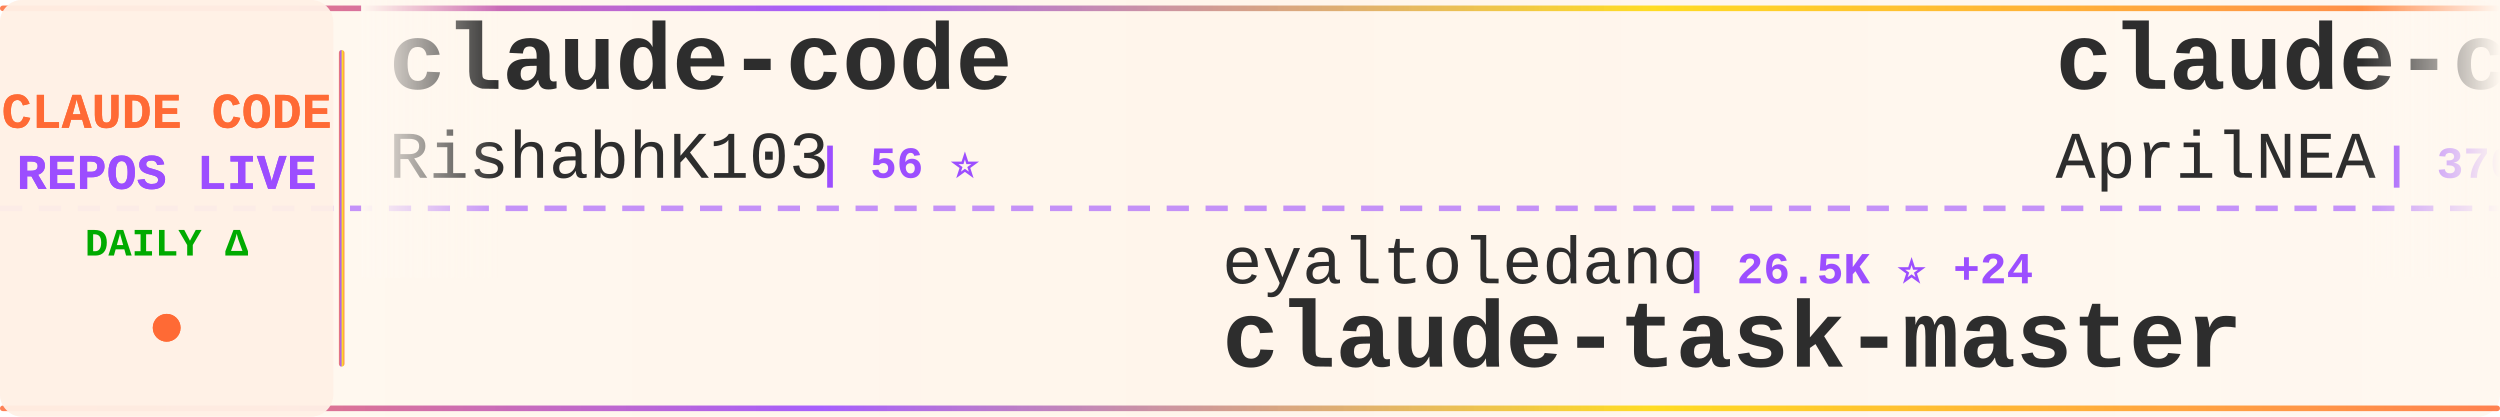
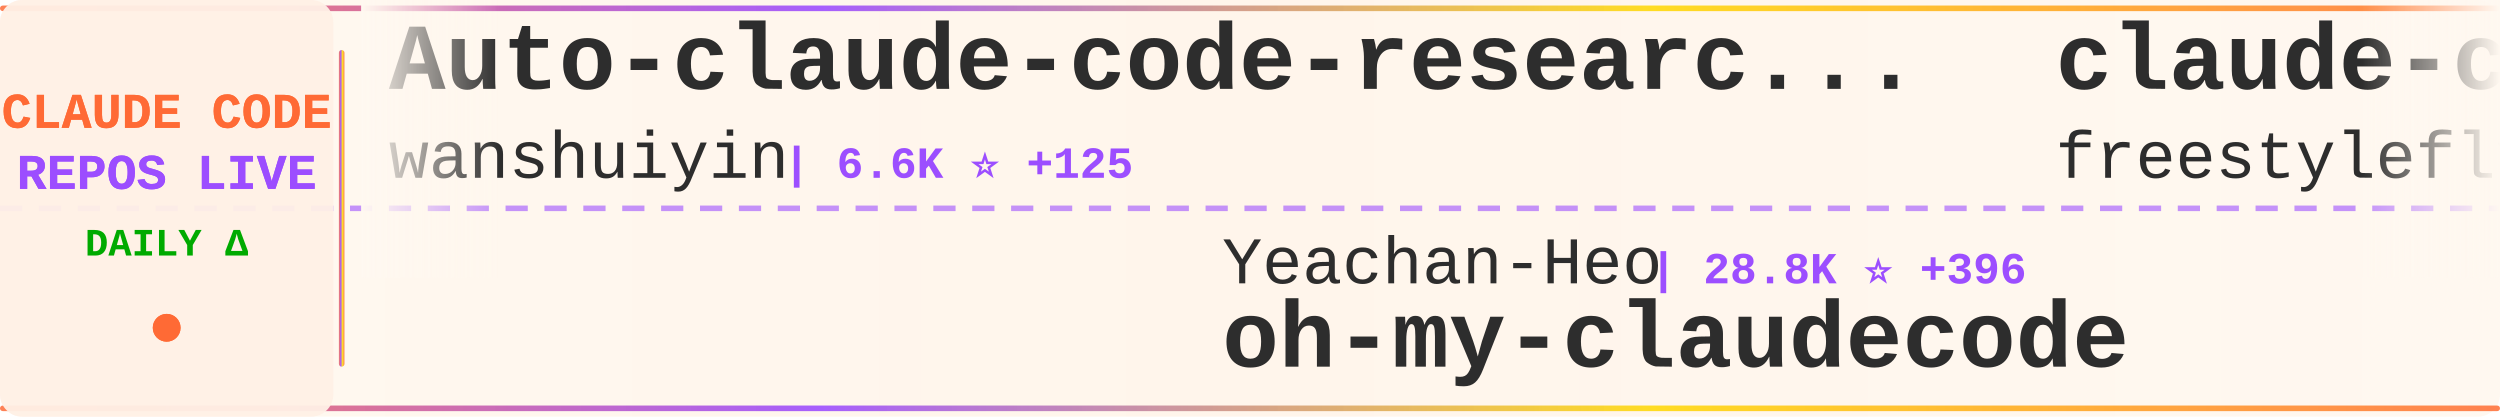
<svg xmlns="http://www.w3.org/2000/svg" width="900" height="150">
  <defs>
    <linearGradient id="tickerBg" x1="0%" y1="0%" x2="100%" y2="0%">
      <stop offset="0%" style="stop-color:#fff8f0;stop-opacity:0.98" />
      <stop offset="50%" style="stop-color:#fff5eb;stop-opacity:1" />
      <stop offset="100%" style="stop-color:#fff8f0;stop-opacity:0.98" />
    </linearGradient>
    <linearGradient id="borderGrad" x1="0%" y1="0%" x2="100%" y2="0%">
      <stop offset="0%" style="stop-color:#FF6B35;stop-opacity:0.85">
        <animate attributeName="stop-opacity" values="0.85;1;0.85" dur="2s" repeatCount="indefinite" />
      </stop>
      <stop offset="33%" style="stop-color:#9C4EFF;stop-opacity:0.9">
        <animate attributeName="stop-opacity" values="0.9;1;0.9" dur="2.2s" repeatCount="indefinite" />
      </stop>
      <stop offset="66%" style="stop-color:#FFD700;stop-opacity:0.85">
        <animate attributeName="stop-opacity" values="0.85;1;0.85" dur="1.8s" repeatCount="indefinite" />
      </stop>
      <stop offset="100%" style="stop-color:#FF6B35;stop-opacity:0.85">
        <animate attributeName="stop-opacity" values="0.85;1;0.85" dur="2s" repeatCount="indefinite" />
      </stop>
    </linearGradient>
    <filter id="textGlow">
      <feGaussianBlur stdDeviation="0.15" result="coloredBlur" />
      <feMerge>
        <feMergeNode in="coloredBlur" />
        <feMergeNode in="SourceGraphic" />
      </feMerge>
    </filter>
    <filter id="metricGlow">
      <feGaussianBlur stdDeviation="0.2" result="coloredBlur" />
      <feMerge>
        <feMergeNode in="coloredBlur" />
        <feMergeNode in="SourceGraphic" />
      </feMerge>
    </filter>
    <linearGradient id="leftFade" x1="0%" y1="0%" x2="100%" y2="0%">
      <stop offset="0%" style="stop-color:#fff8f0;stop-opacity:1" />
      <stop offset="100%" style="stop-color:#fff8f0;stop-opacity:0" />
    </linearGradient>
    <linearGradient id="rightFade" x1="0%" y1="0%" x2="100%" y2="0%">
      <stop offset="0%" style="stop-color:#fff8f0;stop-opacity:0" />
      <stop offset="100%" style="stop-color:#fff8f0;stop-opacity:1" />
    </linearGradient>
  </defs>
  <rect width="900" height="150" fill="url(#tickerBg)" rx="8" />
  <rect x="0" y="2" width="900" height="2" fill="url(#borderGrad)" rx="1" />
  <rect x="0" y="146" width="900" height="2" fill="url(#borderGrad)" rx="1" />
  <line x1="0" y1="75" x2="900" y2="75" stroke="#9C4EFF" stroke-width="2" stroke-dasharray="8 6" opacity="0.6" />
  <rect x="0" y="0" width="120" height="150" fill="#fff0e6" opacity="0.95" rx="8" />
  <text x="60" y="46" font-family="'Courier New', monospace" font-size="18" font-weight="bold" fill="#FF6B35" text-anchor="middle" filter="url(#textGlow)">
    CLAUDE CODE
  </text>
  <text x="60" y="68" font-family="'Courier New', monospace" font-size="18" font-weight="bold" fill="#9C4EFF" text-anchor="middle" filter="url(#textGlow)">
    REPOS LIVE
  </text>
  <text x="60" y="92" font-family="'Courier New', monospace" font-size="14" font-weight="bold" fill="#00aa00" text-anchor="middle">
    DAILY Δ
  </text>
  <circle cx="60" cy="118" r="5" fill="#FF6B35" filter="url(#metricGlow)">
    <animate attributeName="r" values="4;6;4" dur="1.5s" repeatCount="indefinite" />
    <animate attributeName="opacity" values="0.6;1;0.6" dur="1.5s" repeatCount="indefinite" />
  </circle>
  <rect x="122" y="18" width="2" height="114" fill="url(#borderGrad)" rx="1" />
  <clipPath id="tickerClip">
    <rect x="130" y="0" width="770" height="150" />
  </clipPath>
  <g clip-path="url(#tickerClip)">
    <g id="tickerItems">
      <animateTransform attributeName="transform" attributeType="XML" type="translate" from="0 0" to="-3000 0" dur="54s" repeatCount="indefinite" />
      <g transform="translate(0, 0)">
-         <text x="140" y="32" font-family="'Courier New', monospace" font-size="34" font-weight="bold" fill="#2d2d2d">claude-code</text>
-         <text x="140" y="64" font-family="'Courier New', monospace" font-size="24" font-weight="normal" fill="#2d2d2d" opacity="1.0">RishabhK103</text>
-         <text x="294" y="64" font-family="'Courier New', monospace" font-size="16" font-weight="bold" fill="#9C4EFF"> | 56 ⭐</text>
+         <text x="140" y="32" font-family="'Courier New', monospace" font-size="34" font-weight="bold" fill="#2d2d2d">Auto-claude-code-researc...</text>
+         <text x="140" y="64" font-family="'Courier New', monospace" font-size="24" font-weight="normal" fill="#2d2d2d" opacity="1.0">wanshuiyin</text>
+         <text x="282" y="64" font-family="'Courier New', monospace" font-size="16" font-weight="bold" fill="#9C4EFF"> | 6.6K ⭐ +125</text>
      </g>
      <g transform="translate(300, 0)">
+         <text x="140" y="102" font-family="'Courier New', monospace" font-size="24" font-weight="normal" fill="#2d2d2d" opacity="1.0">Yeachan-Heo</text>
+         <text x="294" y="102" font-family="'Courier New', monospace" font-size="16" font-weight="bold" fill="#9C4EFF"> | 28.8K ⭐ +396</text>
+         <text x="140" y="132" font-family="'Courier New', monospace" font-size="34" font-weight="bold" fill="#2d2d2d">oh-my-claudecode</text>
+       </g>
+       <g transform="translate(600, 0)">
+         <text x="140" y="32" font-family="'Courier New', monospace" font-size="34" font-weight="bold" fill="#2d2d2d">claude-code</text>
+         <text x="140" y="64" font-family="'Courier New', monospace" font-size="24" font-weight="normal" fill="#2d2d2d" opacity="1.0">freestylefly</text>
+         <text x="306" y="64" font-family="'Courier New', monospace" font-size="16" font-weight="bold" fill="#9C4EFF"> | 119 ⭐</text>
+       </g>
+       <g transform="translate(900, 0)">
        <text x="140" y="102" font-family="'Courier New', monospace" font-size="24" font-weight="normal" fill="#2d2d2d" opacity="1.0">eyaltoledano</text>
-         <text x="306" y="102" font-family="'Courier New', monospace" font-size="16" font-weight="bold" fill="#9C4EFF"> | 26.5K ⭐ +24</text>
+         <text x="306" y="102" font-family="'Courier New', monospace" font-size="16" font-weight="bold" fill="#9C4EFF"> | 26.5K ⭐ +29</text>
        <text x="140" y="132" font-family="'Courier New', monospace" font-size="34" font-weight="bold" fill="#2d2d2d">claude-task-master</text>
      </g>
-       <g transform="translate(600, 0)">
+       <g transform="translate(1200, 0)">
        <text x="140" y="32" font-family="'Courier New', monospace" font-size="34" font-weight="bold" fill="#2d2d2d">claude-code-source</text>
-         <text x="140" y="64" font-family="'Courier New', monospace" font-size="24" font-weight="normal" fill="#2d2d2d" opacity="1.0">AprilNEA</text>
-         <text x="258" y="64" font-family="'Courier New', monospace" font-size="16" font-weight="bold" fill="#9C4EFF"> | 370 ⭐</text>
-       </g>
-       <g transform="translate(900, 0)">
-         <text x="140" y="102" font-family="'Courier New', monospace" font-size="24" font-weight="normal" fill="#2d2d2d" opacity="1.0">disler</text>
-         <text x="234" y="102" font-family="'Courier New', monospace" font-size="16" font-weight="bold" fill="#9C4EFF"> | 3.5K ⭐ +5</text>
-         <text x="140" y="132" font-family="'Courier New', monospace" font-size="34" font-weight="bold" fill="#2d2d2d">claude-code-hooks-master...</text>
-       </g>
-       <g transform="translate(1200, 0)">
-         <text x="140" y="32" font-family="'Courier New', monospace" font-size="34" font-weight="bold" fill="#2d2d2d">claude-code-hub</text>
-         <text x="140" y="64" font-family="'Courier New', monospace" font-size="24" font-weight="normal" fill="#2d2d2d" opacity="1.0">ding113</text>
-         <text x="246" y="64" font-family="'Courier New', monospace" font-size="16" font-weight="bold" fill="#9C4EFF"> | 2.4K ⭐ +21</text>
+         <text x="140" y="64" font-family="'Courier New', monospace" font-size="24" font-weight="normal" fill="#2d2d2d" opacity="1.0">hangsman</text>
+         <text x="258" y="64" font-family="'Courier New', monospace" font-size="16" font-weight="bold" fill="#9C4EFF"> | 752 ⭐ +1</text>
      </g>
      <g transform="translate(1500, 0)">
-         <text x="140" y="102" font-family="'Courier New', monospace" font-size="24" font-weight="normal" fill="#2d2d2d" opacity="1.0">siteboon</text>
-         <text x="258" y="102" font-family="'Courier New', monospace" font-size="16" font-weight="bold" fill="#9C4EFF"> | 9.8K ⭐ +57</text>
-         <text x="140" y="132" font-family="'Courier New', monospace" font-size="34" font-weight="bold" fill="#2d2d2d">claudecodeui</text>
+         <text x="140" y="102" font-family="'Courier New', monospace" font-size="24" font-weight="normal" fill="#2d2d2d" opacity="1.0">JrCx7scC</text>
+         <text x="258" y="102" font-family="'Courier New', monospace" font-size="16" font-weight="bold" fill="#9C4EFF"> | 338 ⭐ +3</text>
+         <text x="140" y="132" font-family="'Courier New', monospace" font-size="34" font-weight="bold" fill="#2d2d2d">claude-code-source</text>
      </g>
      <g transform="translate(1800, 0)">
-         <text x="140" y="32" font-family="'Courier New', monospace" font-size="34" font-weight="bold" fill="#2d2d2d">claude-code</text>
-         <text x="140" y="64" font-family="'Courier New', monospace" font-size="24" font-weight="normal" fill="#2d2d2d" opacity="1.0">Onewon</text>
-         <text x="234" y="64" font-family="'Courier New', monospace" font-size="16" font-weight="bold" fill="#9C4EFF"> | 173 ⭐ +1</text>
+         <text x="140" y="32" font-family="'Courier New', monospace" font-size="34" font-weight="bold" fill="#2d2d2d">gstack</text>
+         <text x="140" y="64" font-family="'Courier New', monospace" font-size="24" font-weight="normal" fill="#2d2d2d" opacity="1.0">garrytan</text>
+         <text x="258" y="64" font-family="'Courier New', monospace" font-size="16" font-weight="bold" fill="#9C4EFF"> | 72.3K ⭐ +920</text>
      </g>
      <g transform="translate(2100, 0)">
-         <text x="140" y="102" font-family="'Courier New', monospace" font-size="24" font-weight="normal" fill="#2d2d2d" opacity="1.0">feiskyer</text>
-         <text x="258" y="102" font-family="'Courier New', monospace" font-size="16" font-weight="bold" fill="#9C4EFF"> | 1.4K ⭐ +3</text>
-         <text x="140" y="132" font-family="'Courier New', monospace" font-size="34" font-weight="bold" fill="#2d2d2d">claude-code-settings</text>
+         <text x="140" y="102" font-family="'Courier New', monospace" font-size="24" font-weight="normal" fill="#2d2d2d" opacity="1.0">yasasbanukaofficial</text>
+         <text x="390" y="102" font-family="'Courier New', monospace" font-size="16" font-weight="bold" fill="#9C4EFF"> | 2.5K ⭐ +67</text>
+         <text x="140" y="132" font-family="'Courier New', monospace" font-size="34" font-weight="bold" fill="#2d2d2d">claude-code</text>
      </g>
      <g transform="translate(2400, 0)">
-         <text x="140" y="32" font-family="'Courier New', monospace" font-size="34" font-weight="bold" fill="#2d2d2d">claude-code-from-scratch</text>
-         <text x="140" y="64" font-family="'Courier New', monospace" font-size="24" font-weight="normal" fill="#2d2d2d" opacity="1.0">Windy3f3f3f3f</text>
-         <text x="318" y="64" font-family="'Courier New', monospace" font-size="16" font-weight="bold" fill="#9C4EFF"> | 902 ⭐ +16</text>
+         <text x="140" y="32" font-family="'Courier New', monospace" font-size="34" font-weight="bold" fill="#2d2d2d">claude-code-ultimate-gui...</text>
+         <text x="140" y="64" font-family="'Courier New', monospace" font-size="24" font-weight="normal" fill="#2d2d2d" opacity="1.0">FlorianBruniaux</text>
+         <text x="342" y="64" font-family="'Courier New', monospace" font-size="16" font-weight="bold" fill="#9C4EFF"> | 3.4K ⭐ +111</text>
      </g>
      <g transform="translate(2700, 0)">
-         <text x="140" y="102" font-family="'Courier New', monospace" font-size="24" font-weight="normal" fill="#2d2d2d" opacity="1.0">garrytan</text>
-         <text x="258" y="102" font-family="'Courier New', monospace" font-size="16" font-weight="bold" fill="#9C4EFF"> | 72.1K ⭐ +944</text>
-         <text x="140" y="132" font-family="'Courier New', monospace" font-size="34" font-weight="bold" fill="#2d2d2d">gstack</text>
+         <text x="140" y="102" font-family="'Courier New', monospace" font-size="24" font-weight="normal" fill="#2d2d2d" opacity="1.0">chiragjoshi12</text>
+         <text x="318" y="102" font-family="'Courier New', monospace" font-size="16" font-weight="bold" fill="#9C4EFF"> | 186 ⭐</text>
+         <text x="140" y="132" font-family="'Courier New', monospace" font-size="34" font-weight="bold" fill="#2d2d2d">claude-code</text>
      </g>
      <g transform="translate(3000, 0)">
-         <text x="140" y="32" font-family="'Courier New', monospace" font-size="34" font-weight="bold" fill="#2d2d2d">claude-code</text>
-         <text x="140" y="64" font-family="'Courier New', monospace" font-size="24" font-weight="normal" fill="#2d2d2d" opacity="1.0">RishabhK103</text>
-         <text x="294" y="64" font-family="'Courier New', monospace" font-size="16" font-weight="bold" fill="#9C4EFF"> | 56 ⭐</text>
+         <text x="140" y="32" font-family="'Courier New', monospace" font-size="34" font-weight="bold" fill="#2d2d2d">Auto-claude-code-researc...</text>
+         <text x="140" y="64" font-family="'Courier New', monospace" font-size="24" font-weight="normal" fill="#2d2d2d" opacity="1.0">wanshuiyin</text>
+         <text x="282" y="64" font-family="'Courier New', monospace" font-size="16" font-weight="bold" fill="#9C4EFF"> | 6.6K ⭐ +125</text>
      </g>
      <g transform="translate(3300, 0)">
-         <text x="140" y="102" font-family="'Courier New', monospace" font-size="24" font-weight="normal" fill="#2d2d2d" opacity="1.0">eyaltoledano</text>
-         <text x="306" y="102" font-family="'Courier New', monospace" font-size="16" font-weight="bold" fill="#9C4EFF"> | 26.5K ⭐ +24</text>
-         <text x="140" y="132" font-family="'Courier New', monospace" font-size="34" font-weight="bold" fill="#2d2d2d">claude-task-master</text>
+         <text x="140" y="102" font-family="'Courier New', monospace" font-size="24" font-weight="normal" fill="#2d2d2d" opacity="1.0">Yeachan-Heo</text>
+         <text x="294" y="102" font-family="'Courier New', monospace" font-size="16" font-weight="bold" fill="#9C4EFF"> | 28.8K ⭐ +396</text>
+         <text x="140" y="132" font-family="'Courier New', monospace" font-size="34" font-weight="bold" fill="#2d2d2d">oh-my-claudecode</text>
      </g>
      <g transform="translate(3600, 0)">
-         <text x="140" y="32" font-family="'Courier New', monospace" font-size="34" font-weight="bold" fill="#2d2d2d">claude-code-source</text>
-         <text x="140" y="64" font-family="'Courier New', monospace" font-size="24" font-weight="normal" fill="#2d2d2d" opacity="1.0">AprilNEA</text>
-         <text x="258" y="64" font-family="'Courier New', monospace" font-size="16" font-weight="bold" fill="#9C4EFF"> | 370 ⭐</text>
+         <text x="140" y="32" font-family="'Courier New', monospace" font-size="34" font-weight="bold" fill="#2d2d2d">claude-code</text>
+         <text x="140" y="64" font-family="'Courier New', monospace" font-size="24" font-weight="normal" fill="#2d2d2d" opacity="1.0">freestylefly</text>
+         <text x="306" y="64" font-family="'Courier New', monospace" font-size="16" font-weight="bold" fill="#9C4EFF"> | 119 ⭐</text>
      </g>
      <g transform="translate(3900, 0)">
-         <text x="140" y="102" font-family="'Courier New', monospace" font-size="24" font-weight="normal" fill="#2d2d2d" opacity="1.0">disler</text>
-         <text x="234" y="102" font-family="'Courier New', monospace" font-size="16" font-weight="bold" fill="#9C4EFF"> | 3.5K ⭐ +5</text>
-         <text x="140" y="132" font-family="'Courier New', monospace" font-size="34" font-weight="bold" fill="#2d2d2d">claude-code-hooks-master...</text>
+         <text x="140" y="102" font-family="'Courier New', monospace" font-size="24" font-weight="normal" fill="#2d2d2d" opacity="1.0">eyaltoledano</text>
+         <text x="306" y="102" font-family="'Courier New', monospace" font-size="16" font-weight="bold" fill="#9C4EFF"> | 26.5K ⭐ +29</text>
+         <text x="140" y="132" font-family="'Courier New', monospace" font-size="34" font-weight="bold" fill="#2d2d2d">claude-task-master</text>
      </g>
    </g>
  </g>
  <rect x="130" y="0" width="50" height="100" fill="url(#leftFade)" />
  <rect x="850" y="0" width="50" height="100" fill="url(#rightFade)" />
</svg>
